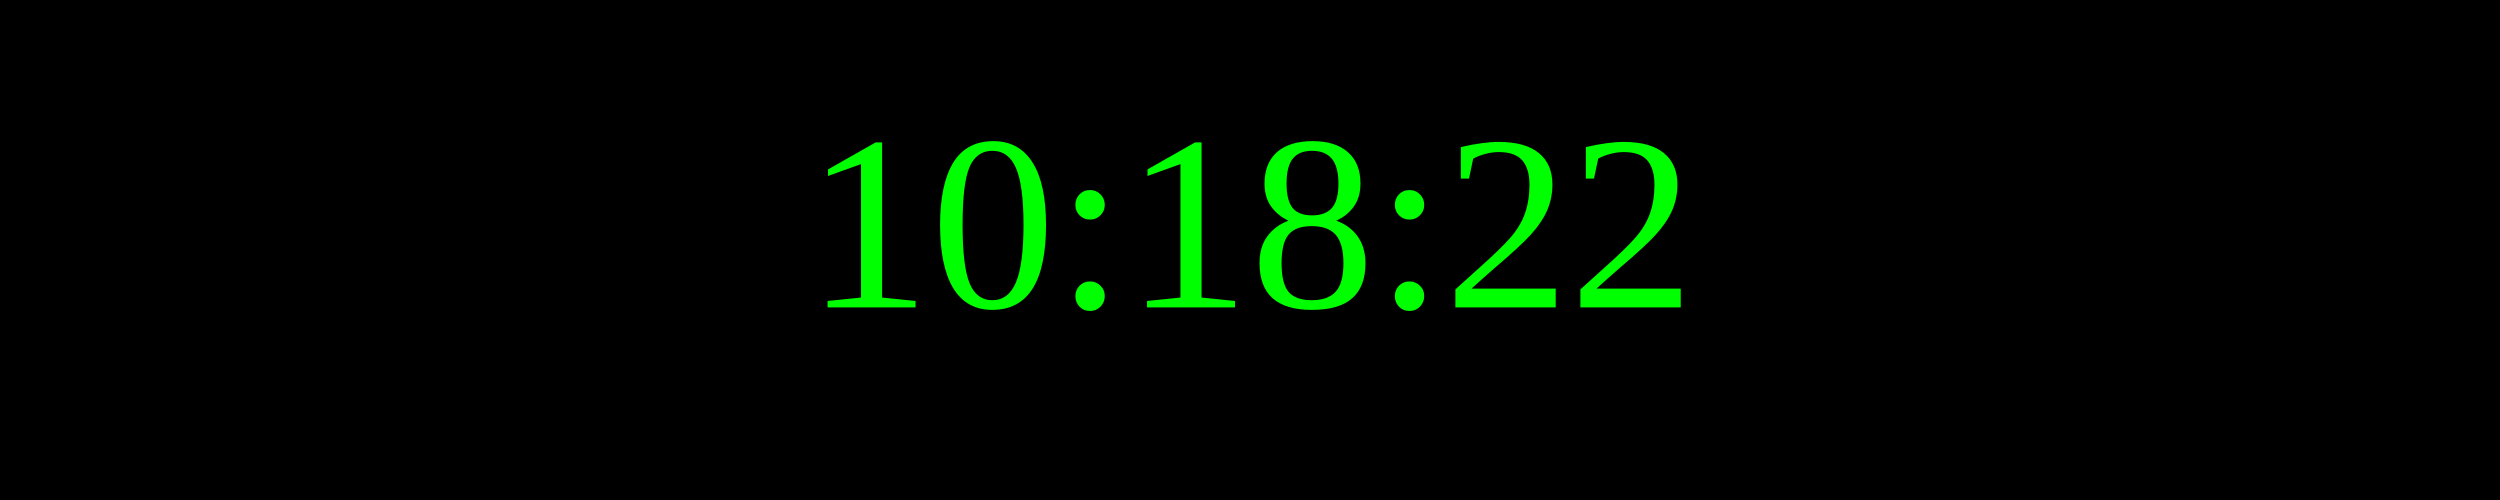
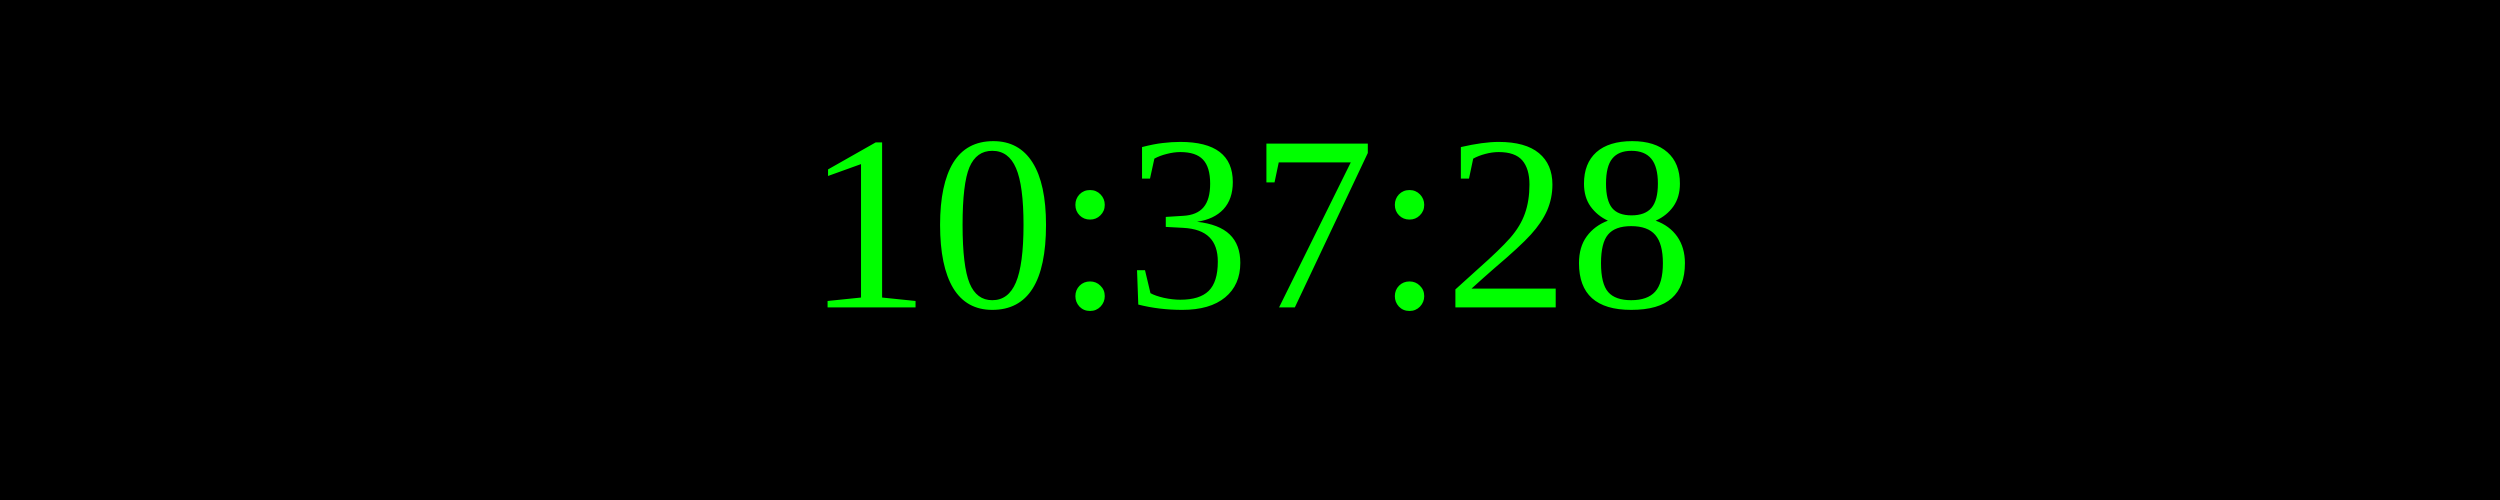
<svg xmlns="http://www.w3.org/2000/svg" width="250" height="50">
  <rect width="100%" height="100%" fill="black" />
  <text x="50%" y="50%" font-size="25" fill="lime" text-anchor="middle" dominant-baseline="middle">
- 10:18:22
+ 10:37:28
</text>
</svg>
